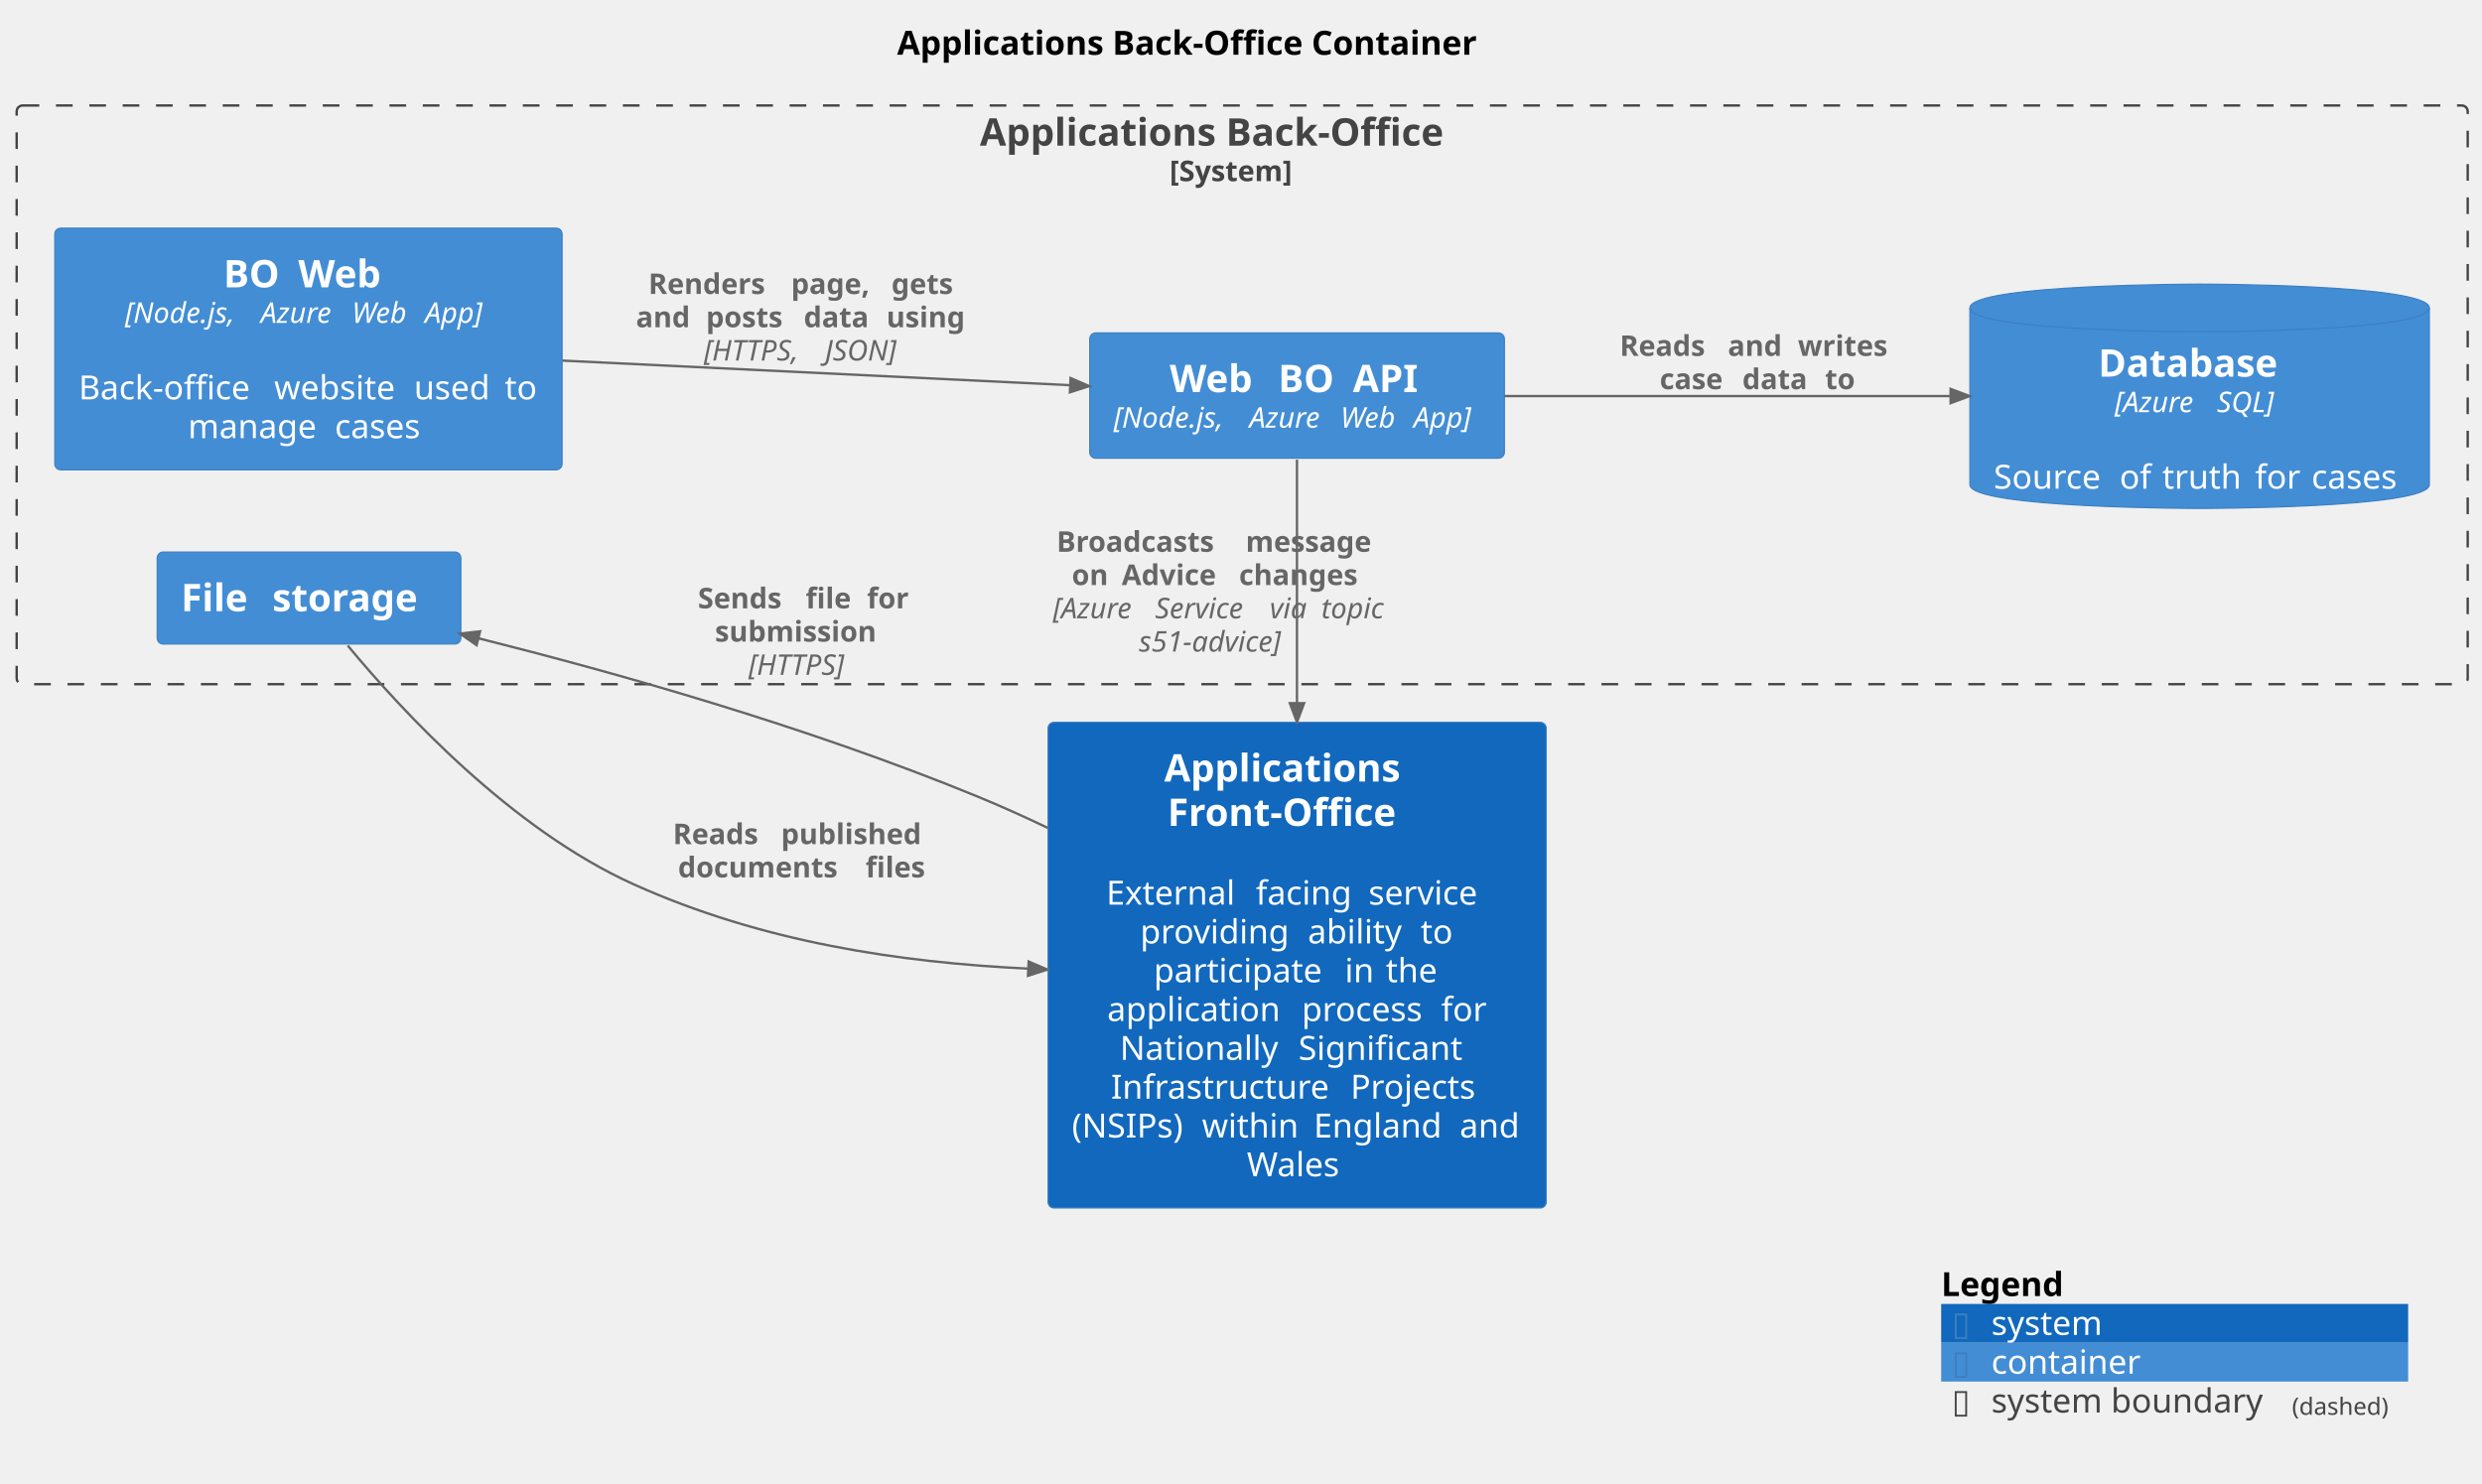
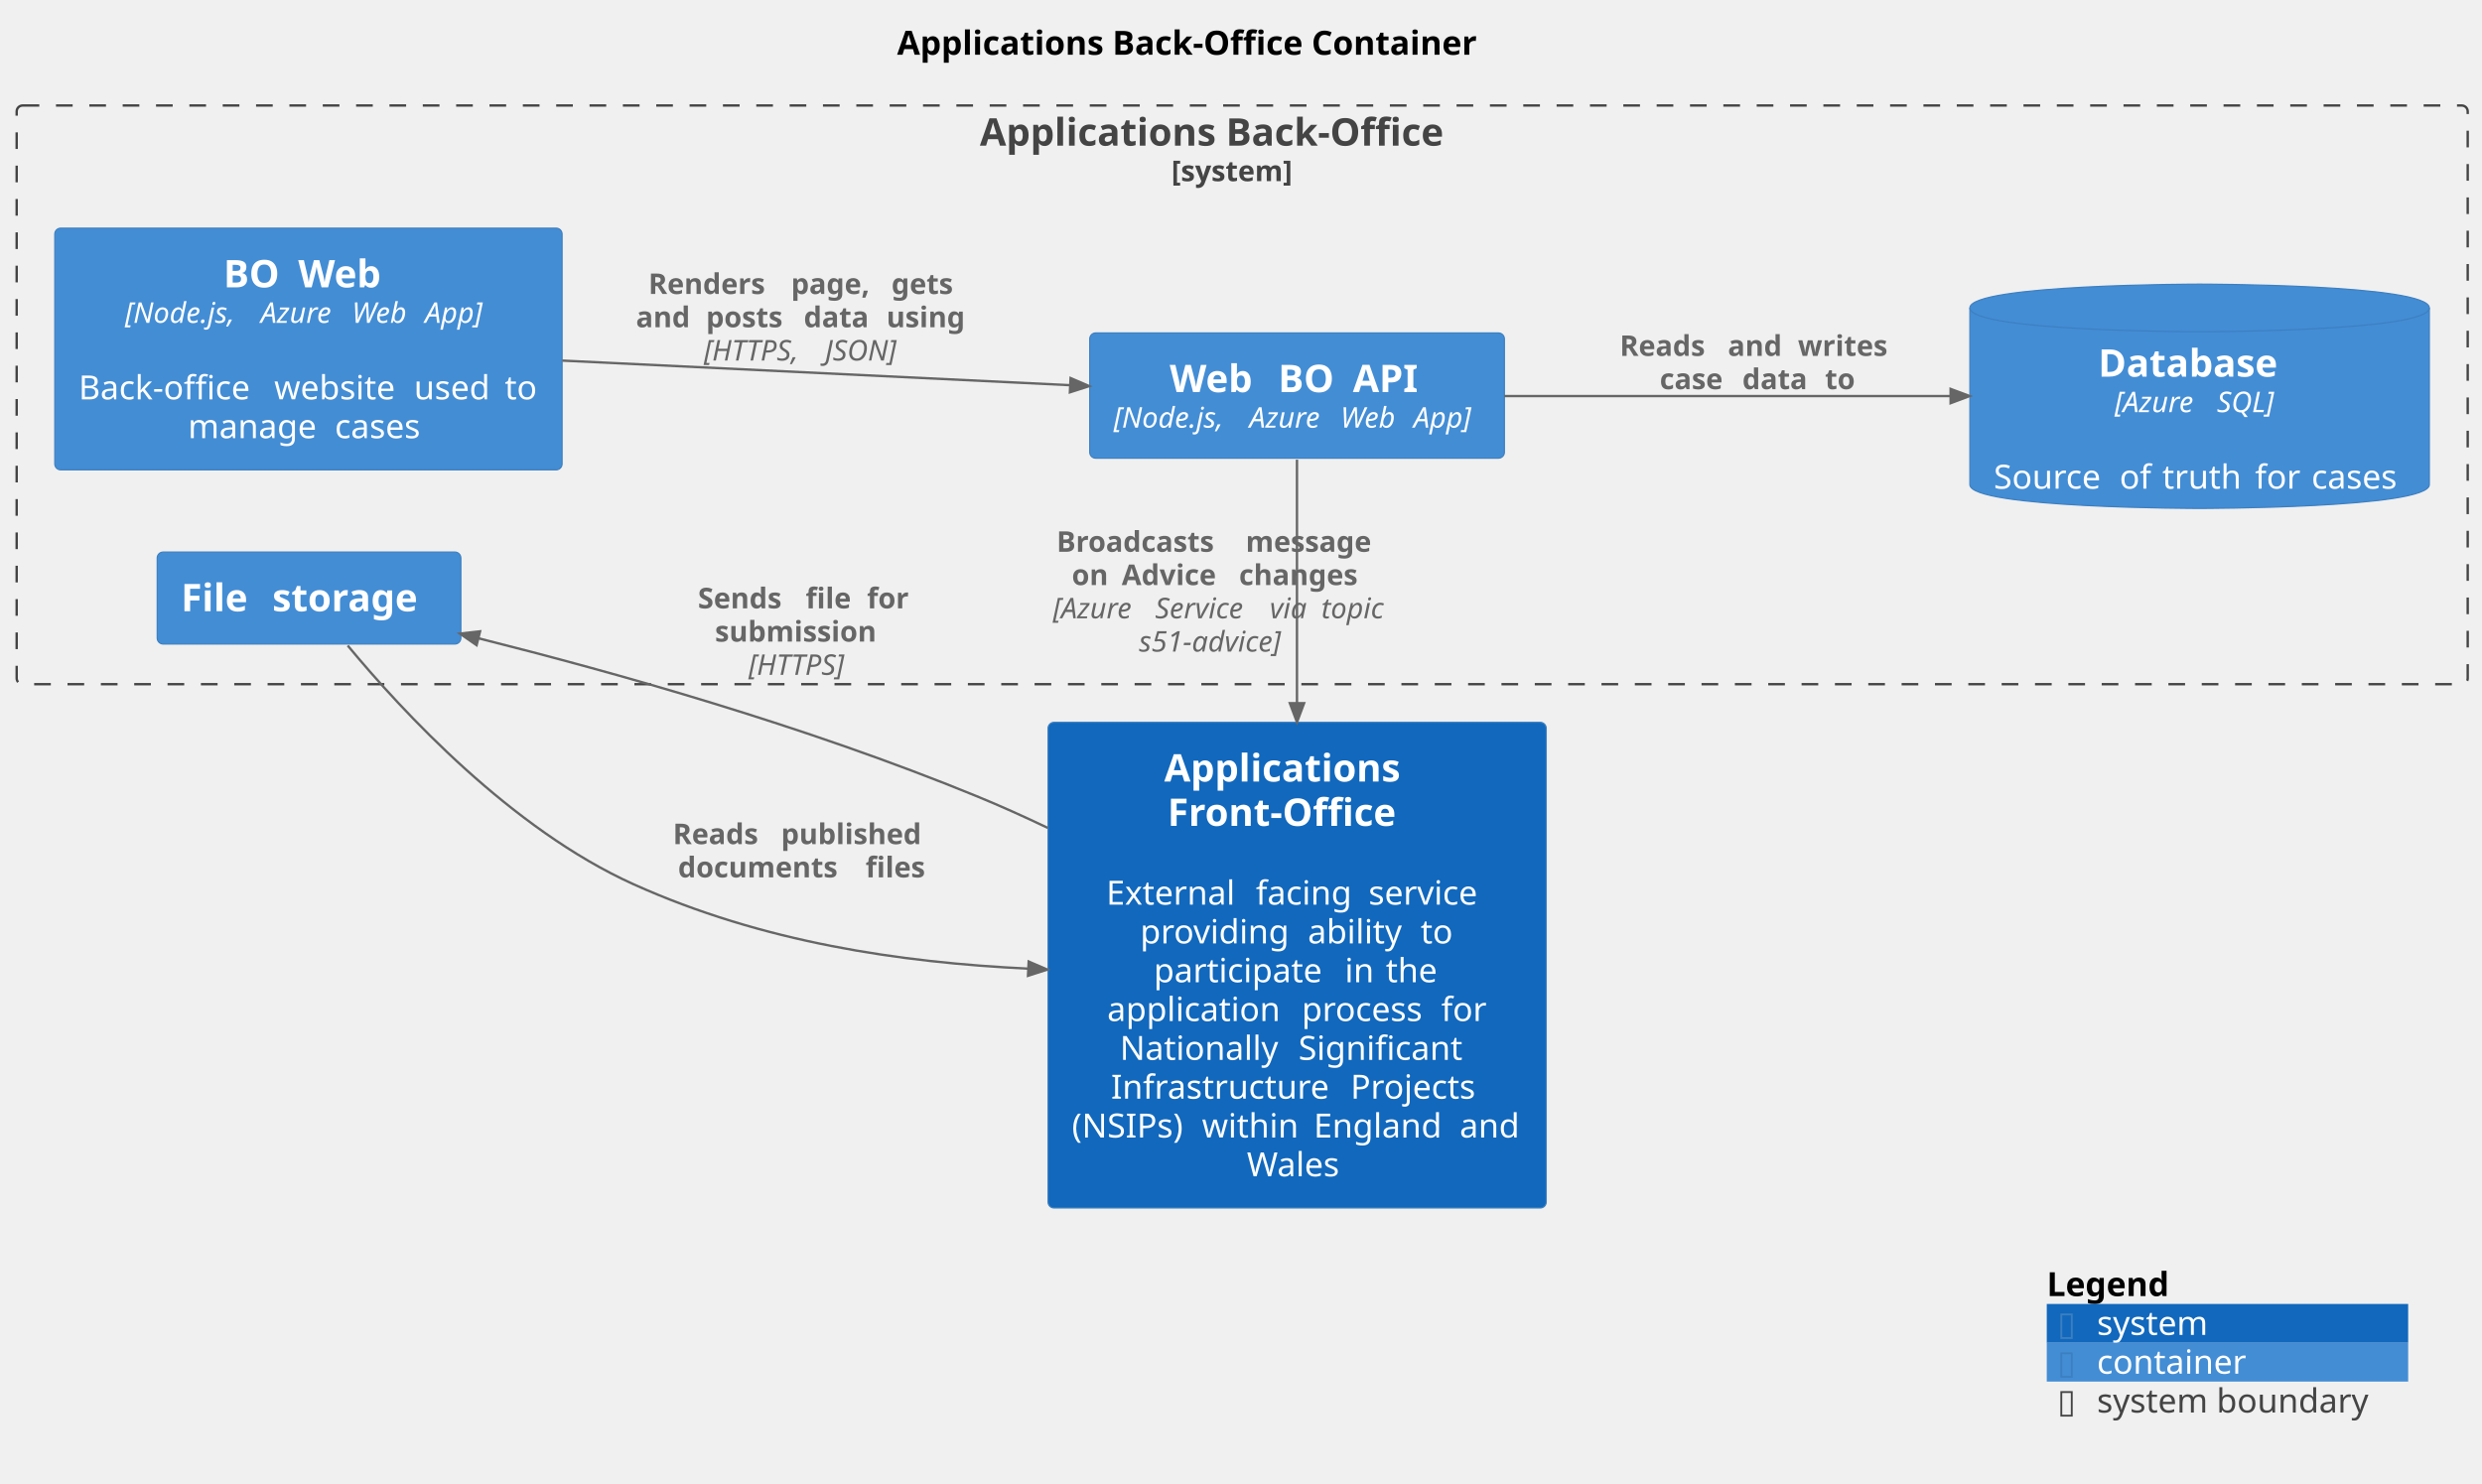
<svg xmlns="http://www.w3.org/2000/svg" contentStyleType="text/css" height="623px" preserveAspectRatio="none" style="width:1042px;height:623px;background:#FFFFFF;" version="1.1" viewBox="0 0 1042 623" width="1042px" zoomAndPan="magnify">
  <defs />
  <g>
    <text fill="#000000" font-family="sans-serif" font-size="14" font-weight="bold" lengthAdjust="spacing" textLength="274.757" x="376.622" y="22.995">Applications Back-Office Container</text>
    <g id="cluster_ApplicationsBackOffice_boundary">
-       <rect fill="none" height="243" rx="2.5" ry="2.5" style="stroke:#444444;stroke-width:1.0;stroke-dasharray:7.0,7.0;" width="1029" x="7" y="44.297" />
+       <rect fill="none" height="243" rx="2.5" ry="2.5" style="stroke:#444444;stroke-width:1;stroke-dasharray:7.0,7.0;" width="1029" x="7" y="44.297" />
      <text fill="#444444" font-family="sans-serif" font-size="16" font-weight="bold" lengthAdjust="spacing" textLength="220.25" x="411.375" y="61.148">Applications Back-Office</text>
-       <text fill="#444444" font-family="sans-serif" font-size="12" font-weight="bold" lengthAdjust="spacing" textLength="60.955" x="491.022" y="76.061">[System]</text>
+       <text fill="#444444" font-family="sans-serif" font-size="12" font-weight="bold" lengthAdjust="spacing" textLength="59.455" x="491.772" y="76.061">[system]</text>
    </g>
    <g id="elem_ApplicationsBackOffice.Filestorage">
      <rect fill="#438DD5" height="38.625" rx="2.5" ry="2.5" style="stroke:#3C7FC0;stroke-width:0.5;" width="127.477" x="66" y="231.797" />
      <text fill="#FFFFFF" font-family="sans-serif" font-size="16" font-weight="bold" lengthAdjust="spacing" textLength="32.75" x="76" y="256.648">File</text>
      <text fill="#FFFFFF" font-family="sans-serif" font-size="16" font-weight="bold" lengthAdjust="spacing" textLength="5.57" x="108.75" y="256.648"> </text>
      <text fill="#FFFFFF" font-family="sans-serif" font-size="16" font-weight="bold" lengthAdjust="spacing" textLength="69.156" x="114.32" y="256.648">storage</text>
    </g>
    <g id="elem_ApplicationsBackOffice.BOWeb">
      <rect fill="#438DD5" height="101.484" rx="2.5" ry="2.5" style="stroke:#3C7FC0;stroke-width:0.5;" width="212.972" x="23" y="95.797" />
      <text fill="#FFFFFF" font-family="sans-serif" font-size="16" font-weight="bold" lengthAdjust="spacing" textLength="25.797" x="93.826" y="120.648">BO</text>
      <text fill="#FFFFFF" font-family="sans-serif" font-size="16" font-weight="bold" lengthAdjust="spacing" textLength="5.57" x="119.623" y="120.648"> </text>
      <text fill="#FFFFFF" font-family="sans-serif" font-size="16" font-weight="bold" lengthAdjust="spacing" textLength="39.953" x="125.193" y="120.648">Web</text>
      <text fill="#FFFFFF" font-family="sans-serif" font-size="12" font-style="italic" lengthAdjust="spacing" textLength="53.215" x="52.447" y="135.56">[Node.js,</text>
      <text fill="#FFFFFF" font-family="sans-serif" font-size="12" font-style="italic" lengthAdjust="spacing" textLength="3.814" x="105.662" y="135.56"> </text>
      <text fill="#FFFFFF" font-family="sans-serif" font-size="12" font-style="italic" lengthAdjust="spacing" textLength="34.43" x="109.476" y="135.56">Azure</text>
      <text fill="#FFFFFF" font-family="sans-serif" font-size="12" font-style="italic" lengthAdjust="spacing" textLength="3.814" x="143.906" y="135.56"> </text>
      <text fill="#FFFFFF" font-family="sans-serif" font-size="12" font-style="italic" lengthAdjust="spacing" textLength="26.865" x="147.72" y="135.56">Web</text>
      <text fill="#FFFFFF" font-family="sans-serif" font-size="12" font-style="italic" lengthAdjust="spacing" textLength="3.814" x="174.585" y="135.56"> </text>
      <text fill="#FFFFFF" font-family="sans-serif" font-size="12" font-style="italic" lengthAdjust="spacing" textLength="28.125" x="178.4" y="135.56">App]</text>
      <text fill="#FFFFFF" font-family="sans-serif" font-size="14" lengthAdjust="spacing" textLength="4.45" x="127.261" y="151.386"> </text>
      <text fill="#FFFFFF" font-family="sans-serif" font-size="14" lengthAdjust="spacing" textLength="77.663" x="33" y="167.683">Back-office</text>
      <text fill="#FFFFFF" font-family="sans-serif" font-size="14" lengthAdjust="spacing" textLength="4.45" x="110.663" y="167.683"> </text>
      <text fill="#FFFFFF" font-family="sans-serif" font-size="14" lengthAdjust="spacing" textLength="54.236" x="115.113" y="167.683">website</text>
      <text fill="#FFFFFF" font-family="sans-serif" font-size="14" lengthAdjust="spacing" textLength="4.45" x="169.35" y="167.683"> </text>
      <text fill="#FFFFFF" font-family="sans-serif" font-size="14" lengthAdjust="spacing" textLength="33.667" x="173.8" y="167.683">used</text>
      <text fill="#FFFFFF" font-family="sans-serif" font-size="14" lengthAdjust="spacing" textLength="4.45" x="207.467" y="167.683"> </text>
      <text fill="#FFFFFF" font-family="sans-serif" font-size="14" lengthAdjust="spacing" textLength="14.055" x="211.917" y="167.683">to</text>
      <text fill="#FFFFFF" font-family="sans-serif" font-size="14" lengthAdjust="spacing" textLength="57.169" x="78.938" y="183.98">manage</text>
      <text fill="#FFFFFF" font-family="sans-serif" font-size="14" lengthAdjust="spacing" textLength="4.45" x="136.106" y="183.98"> </text>
      <text fill="#FFFFFF" font-family="sans-serif" font-size="14" lengthAdjust="spacing" textLength="39.477" x="140.557" y="183.98">cases</text>
    </g>
    <g id="elem_ApplicationsBackOffice.WebBOAPI">
      <rect fill="#438DD5" height="52.594" rx="2.5" ry="2.5" style="stroke:#3C7FC0;stroke-width:0.5;" width="174.078" x="457.5" y="139.797" />
      <text fill="#FFFFFF" font-family="sans-serif" font-size="16" font-weight="bold" lengthAdjust="spacing" textLength="39.953" x="491.062" y="164.648">Web</text>
      <text fill="#FFFFFF" font-family="sans-serif" font-size="16" font-weight="bold" lengthAdjust="spacing" textLength="5.57" x="531.016" y="164.648"> </text>
      <text fill="#FFFFFF" font-family="sans-serif" font-size="16" font-weight="bold" lengthAdjust="spacing" textLength="25.797" x="536.586" y="164.648">BO</text>
      <text fill="#FFFFFF" font-family="sans-serif" font-size="16" font-weight="bold" lengthAdjust="spacing" textLength="5.57" x="562.383" y="164.648"> </text>
      <text fill="#FFFFFF" font-family="sans-serif" font-size="16" font-weight="bold" lengthAdjust="spacing" textLength="30.062" x="567.953" y="164.648">API</text>
      <text fill="#FFFFFF" font-family="sans-serif" font-size="12" font-style="italic" lengthAdjust="spacing" textLength="53.215" x="467.5" y="179.56">[Node.js,</text>
      <text fill="#FFFFFF" font-family="sans-serif" font-size="12" font-style="italic" lengthAdjust="spacing" textLength="3.814" x="520.715" y="179.56"> </text>
      <text fill="#FFFFFF" font-family="sans-serif" font-size="12" font-style="italic" lengthAdjust="spacing" textLength="34.43" x="524.529" y="179.56">Azure</text>
      <text fill="#FFFFFF" font-family="sans-serif" font-size="12" font-style="italic" lengthAdjust="spacing" textLength="3.814" x="558.959" y="179.56"> </text>
      <text fill="#FFFFFF" font-family="sans-serif" font-size="12" font-style="italic" lengthAdjust="spacing" textLength="26.865" x="562.773" y="179.56">Web</text>
      <text fill="#FFFFFF" font-family="sans-serif" font-size="12" font-style="italic" lengthAdjust="spacing" textLength="3.814" x="589.639" y="179.56"> </text>
      <text fill="#FFFFFF" font-family="sans-serif" font-size="12" font-style="italic" lengthAdjust="spacing" textLength="28.125" x="593.453" y="179.56">App]</text>
    </g>
    <g id="elem_ApplicationsBackOffice.Database">
      <path d="M827,129.297 C827,119.297 923.447,119.297 923.447,119.297 C923.447,119.297 1019.894,119.297 1019.894,129.297 L1019.894,203.484 C1019.894,213.484 923.447,213.484 923.447,213.484 C923.447,213.484 827,213.484 827,203.484 L827,129.297 " fill="#438DD5" style="stroke:#3C7FC0;stroke-width:0.5;" />
      <path d="M827,129.297 C827,139.297 923.447,139.297 923.447,139.297 C923.447,139.297 1019.894,139.297 1019.894,129.297 " fill="none" style="stroke:#3C7FC0;stroke-width:0.5;" />
      <text fill="#FFFFFF" font-family="sans-serif" font-size="16" font-weight="bold" lengthAdjust="spacing" textLength="85.148" x="880.873" y="158.148">Database</text>
      <text fill="#FFFFFF" font-family="sans-serif" font-size="12" font-style="italic" lengthAdjust="spacing" textLength="39.111" x="887.769" y="173.06">[Azure</text>
      <text fill="#FFFFFF" font-family="sans-serif" font-size="12" font-style="italic" lengthAdjust="spacing" textLength="3.814" x="926.881" y="173.06"> </text>
      <text fill="#FFFFFF" font-family="sans-serif" font-size="12" font-style="italic" lengthAdjust="spacing" textLength="28.43" x="930.695" y="173.06">SQL]</text>
      <text fill="#FFFFFF" font-family="sans-serif" font-size="14" lengthAdjust="spacing" textLength="4.45" x="921.222" y="188.886"> </text>
      <text fill="#FFFFFF" font-family="sans-serif" font-size="14" lengthAdjust="spacing" textLength="48.392" x="837" y="205.183">Source</text>
      <text fill="#FFFFFF" font-family="sans-serif" font-size="14" lengthAdjust="spacing" textLength="4.45" x="885.392" y="205.183"> </text>
      <text fill="#FFFFFF" font-family="sans-serif" font-size="14" lengthAdjust="spacing" textLength="13.494" x="889.842" y="205.183">of</text>
      <text fill="#FFFFFF" font-family="sans-serif" font-size="14" lengthAdjust="spacing" textLength="4.45" x="903.336" y="205.183"> </text>
      <text fill="#FFFFFF" font-family="sans-serif" font-size="14" lengthAdjust="spacing" textLength="34.48" x="907.786" y="205.183">truth</text>
      <text fill="#FFFFFF" font-family="sans-serif" font-size="14" lengthAdjust="spacing" textLength="4.45" x="942.267" y="205.183"> </text>
      <text fill="#FFFFFF" font-family="sans-serif" font-size="14" lengthAdjust="spacing" textLength="19.25" x="946.717" y="205.183">for</text>
      <text fill="#FFFFFF" font-family="sans-serif" font-size="14" lengthAdjust="spacing" textLength="4.45" x="965.967" y="205.183"> </text>
      <text fill="#FFFFFF" font-family="sans-serif" font-size="14" lengthAdjust="spacing" textLength="39.477" x="970.417" y="205.183">cases</text>
    </g>
    <g id="elem_ApplicationsFrontOffice">
      <rect fill="#1168BD" height="203.922" rx="2.5" ry="2.5" style="stroke:#3C7FC0;stroke-width:0.5;" width="209.137" x="440" y="303.297" />
      <text fill="#FFFFFF" font-family="sans-serif" font-size="16" font-weight="bold" lengthAdjust="spacing" textLength="111.578" x="488.779" y="328.148">Applications</text>
      <text fill="#FFFFFF" font-family="sans-serif" font-size="16" font-weight="bold" lengthAdjust="spacing" textLength="108.836" x="490.15" y="346.773">Front-Office</text>
      <text fill="#FFFFFF" font-family="sans-serif" font-size="14" lengthAdjust="spacing" textLength="4.45" x="542.343" y="363.542"> </text>
      <text fill="#FFFFFF" font-family="sans-serif" font-size="14" lengthAdjust="spacing" textLength="58.331" x="464.451" y="379.839">External</text>
      <text fill="#FFFFFF" font-family="sans-serif" font-size="14" lengthAdjust="spacing" textLength="4.45" x="522.782" y="379.839"> </text>
      <text fill="#FFFFFF" font-family="sans-serif" font-size="14" lengthAdjust="spacing" textLength="42.855" x="527.232" y="379.839">facing</text>
      <text fill="#FFFFFF" font-family="sans-serif" font-size="14" lengthAdjust="spacing" textLength="4.45" x="570.087" y="379.839"> </text>
      <text fill="#FFFFFF" font-family="sans-serif" font-size="14" lengthAdjust="spacing" textLength="50.148" x="574.537" y="379.839">service</text>
      <text fill="#FFFFFF" font-family="sans-serif" font-size="14" lengthAdjust="spacing" textLength="65.919" x="478.677" y="396.136">providing</text>
      <text fill="#FFFFFF" font-family="sans-serif" font-size="14" lengthAdjust="spacing" textLength="4.45" x="544.596" y="396.136"> </text>
      <text fill="#FFFFFF" font-family="sans-serif" font-size="14" lengthAdjust="spacing" textLength="42.909" x="549.046" y="396.136">ability</text>
      <text fill="#FFFFFF" font-family="sans-serif" font-size="14" lengthAdjust="spacing" textLength="4.45" x="591.955" y="396.136"> </text>
      <text fill="#FFFFFF" font-family="sans-serif" font-size="14" lengthAdjust="spacing" textLength="14.055" x="596.405" y="396.136">to</text>
      <text fill="#FFFFFF" font-family="sans-serif" font-size="14" lengthAdjust="spacing" textLength="75.756" x="484.371" y="412.433">participate</text>
      <text fill="#FFFFFF" font-family="sans-serif" font-size="14" lengthAdjust="spacing" textLength="4.45" x="560.127" y="412.433"> </text>
      <text fill="#FFFFFF" font-family="sans-serif" font-size="14" lengthAdjust="spacing" textLength="12.763" x="564.577" y="412.433">in</text>
      <text fill="#FFFFFF" font-family="sans-serif" font-size="14" lengthAdjust="spacing" textLength="4.45" x="577.34" y="412.433"> </text>
      <text fill="#FFFFFF" font-family="sans-serif" font-size="14" lengthAdjust="spacing" textLength="22.976" x="581.79" y="412.433">the</text>
      <text fill="#FFFFFF" font-family="sans-serif" font-size="14" lengthAdjust="spacing" textLength="77.226" x="464.827" y="428.729">application</text>
      <text fill="#FFFFFF" font-family="sans-serif" font-size="14" lengthAdjust="spacing" textLength="4.45" x="542.053" y="428.729"> </text>
      <text fill="#FFFFFF" font-family="sans-serif" font-size="14" lengthAdjust="spacing" textLength="54.106" x="546.503" y="428.729">process</text>
      <text fill="#FFFFFF" font-family="sans-serif" font-size="14" lengthAdjust="spacing" textLength="4.45" x="600.609" y="428.729"> </text>
      <text fill="#FFFFFF" font-family="sans-serif" font-size="14" lengthAdjust="spacing" textLength="19.25" x="605.06" y="428.729">for</text>
      <text fill="#FFFFFF" font-family="sans-serif" font-size="14" lengthAdjust="spacing" textLength="70.513" x="470.146" y="445.026">Nationally</text>
      <text fill="#FFFFFF" font-family="sans-serif" font-size="14" lengthAdjust="spacing" textLength="4.45" x="540.658" y="445.026"> </text>
      <text fill="#FFFFFF" font-family="sans-serif" font-size="14" lengthAdjust="spacing" textLength="73.883" x="545.108" y="445.026">Significant</text>
      <text fill="#FFFFFF" font-family="sans-serif" font-size="14" lengthAdjust="spacing" textLength="96.106" x="466.416" y="461.323">Infrastructure</text>
      <text fill="#FFFFFF" font-family="sans-serif" font-size="14" lengthAdjust="spacing" textLength="4.45" x="562.523" y="461.323"> </text>
      <text fill="#FFFFFF" font-family="sans-serif" font-size="14" lengthAdjust="spacing" textLength="55.747" x="566.973" y="461.323">Projects</text>
      <text fill="#FFFFFF" font-family="sans-serif" font-size="14" lengthAdjust="spacing" textLength="50.148" x="450" y="477.62">(NSIPs)</text>
      <text fill="#FFFFFF" font-family="sans-serif" font-size="14" lengthAdjust="spacing" textLength="4.45" x="500.148" y="477.62"> </text>
      <text fill="#FFFFFF" font-family="sans-serif" font-size="14" lengthAdjust="spacing" textLength="42.465" x="504.599" y="477.62">within</text>
      <text fill="#FFFFFF" font-family="sans-serif" font-size="14" lengthAdjust="spacing" textLength="4.45" x="547.063" y="477.62"> </text>
      <text fill="#FFFFFF" font-family="sans-serif" font-size="14" lengthAdjust="spacing" textLength="56.834" x="551.514" y="477.62">England</text>
      <text fill="#FFFFFF" font-family="sans-serif" font-size="14" lengthAdjust="spacing" textLength="4.45" x="608.348" y="477.62"> </text>
      <text fill="#FFFFFF" font-family="sans-serif" font-size="14" lengthAdjust="spacing" textLength="26.339" x="612.798" y="477.62">and</text>
      <text fill="#FFFFFF" font-family="sans-serif" font-size="14" lengthAdjust="spacing" textLength="42.219" x="523.459" y="493.917">Wales</text>
    </g>
    <g id="link_ApplicationsFrontOffice_ApplicationsBackOffice.Filestorage">
-       <path d="M439.88,347.627 C429.91,342.857 419.84,338.327 410,334.297 C337.51,304.607 258.289,282.436 200.819,267.996 " fill="none" id="ApplicationsFrontOffice-to-ApplicationsBackOffice.Filestorage" style="stroke:#666666;stroke-width:1.0;" />
-       <polygon fill="#666666" points="193.06,266.047,200.088,270.906,201.55,265.087,193.06,266.047" style="stroke:#666666;stroke-width:1.0;" />
+       <path d="M439.88,347.627 C429.91,342.857 419.84,338.327 410,334.297 C337.51,304.607 258.289,282.436 200.819,267.996 " fill="none" id="ApplicationsFrontOffice-to-ApplicationsBackOffice.Filestorage" style="stroke:#666666;stroke-width:1;" />
+       <polygon fill="#666666" points="193.06,266.047,200.088,270.906,201.55,265.087,193.06,266.047" style="stroke:#666666;stroke-width:1;" />
      <text fill="#666666" font-family="sans-serif" font-size="12" font-weight="bold" lengthAdjust="spacing" textLength="41.057" x="293" y="255.435">Sends</text>
      <text fill="#666666" font-family="sans-serif" font-size="12" font-weight="bold" lengthAdjust="spacing" textLength="4.178" x="334.057" y="255.435"> </text>
      <text fill="#666666" font-family="sans-serif" font-size="12" font-weight="bold" lengthAdjust="spacing" textLength="21.586" x="338.234" y="255.435">file</text>
      <text fill="#666666" font-family="sans-serif" font-size="12" font-weight="bold" lengthAdjust="spacing" textLength="4.178" x="359.82" y="255.435"> </text>
      <text fill="#666666" font-family="sans-serif" font-size="12" font-weight="bold" lengthAdjust="spacing" textLength="19.383" x="363.998" y="255.435">for</text>
      <text fill="#666666" font-family="sans-serif" font-size="12" font-weight="bold" lengthAdjust="spacing" textLength="76.078" x="300.151" y="269.404">submission</text>
      <text fill="#666666" font-family="sans-serif" font-size="12" font-style="italic" lengthAdjust="spacing" textLength="47.9" x="314.24" y="283.373">[HTTPS]</text>
    </g>
    <g id="link_ApplicationsBackOffice.Filestorage_ApplicationsFrontOffice">
-       <path d="M145.98,271.067 C168.9,298.727 214.72,348.187 266,371.297 C320.1,395.677 377.819,404.143 431.719,406.733 " fill="none" id="ApplicationsBackOffice.Filestorage-to-ApplicationsFrontOffice" style="stroke:#666666;stroke-width:1.0;" />
-       <polygon fill="#666666" points="439.71,407.117,431.863,403.736,431.575,409.729,439.71,407.117" style="stroke:#666666;stroke-width:1.0;" />
+       <path d="M145.98,271.067 C168.9,298.727 214.72,348.187 266,371.297 C320.1,395.677 377.819,404.143 431.719,406.733 " fill="none" id="ApplicationsBackOffice.Filestorage-to-ApplicationsFrontOffice" style="stroke:#666666;stroke-width:1;" />
+       <polygon fill="#666666" points="439.71,407.117,431.863,403.736,431.575,409.729,439.71,407.117" style="stroke:#666666;stroke-width:1;" />
      <text fill="#666666" font-family="sans-serif" font-size="12" font-weight="bold" lengthAdjust="spacing" textLength="41.209" x="282.5" y="354.435">Reads</text>
      <text fill="#666666" font-family="sans-serif" font-size="12" font-weight="bold" lengthAdjust="spacing" textLength="4.178" x="323.709" y="354.435"> </text>
      <text fill="#666666" font-family="sans-serif" font-size="12" font-weight="bold" lengthAdjust="spacing" textLength="66.363" x="327.887" y="354.435">published</text>
      <text fill="#666666" font-family="sans-serif" font-size="12" font-weight="bold" lengthAdjust="spacing" textLength="74.555" x="284.644" y="368.404">documents</text>
      <text fill="#666666" font-family="sans-serif" font-size="12" font-weight="bold" lengthAdjust="spacing" textLength="4.178" x="359.199" y="368.404"> </text>
      <text fill="#666666" font-family="sans-serif" font-size="12" font-weight="bold" lengthAdjust="spacing" textLength="28.729" x="363.377" y="368.404">files</text>
    </g>
    <g id="link_ApplicationsBackOffice.BOWeb_ApplicationsBackOffice.WebBOAPI">
-       <path d="M236.05,151.407 C304.64,154.727 384.949,158.619 449.309,161.739 " fill="none" id="ApplicationsBackOffice.BOWeb-to-ApplicationsBackOffice.WebBOAPI" style="stroke:#666666;stroke-width:1.0;" />
-       <polygon fill="#666666" points="457.3,162.127,449.455,158.743,449.164,164.736,457.3,162.127" style="stroke:#666666;stroke-width:1.0;" />
+       <path d="M236.05,151.407 C304.64,154.727 384.949,158.619 449.309,161.739 " fill="none" id="ApplicationsBackOffice.BOWeb-to-ApplicationsBackOffice.WebBOAPI" style="stroke:#666666;stroke-width:1;" />
+       <polygon fill="#666666" points="457.3,162.127,449.455,158.743,449.164,164.736,457.3,162.127" style="stroke:#666666;stroke-width:1;" />
      <text fill="#666666" font-family="sans-serif" font-size="12" font-weight="bold" lengthAdjust="spacing" textLength="55.711" x="272.212" y="123.436">Renders</text>
      <text fill="#666666" font-family="sans-serif" font-size="12" font-weight="bold" lengthAdjust="spacing" textLength="4.178" x="327.923" y="123.436"> </text>
      <text fill="#666666" font-family="sans-serif" font-size="12" font-weight="bold" lengthAdjust="spacing" textLength="37.975" x="332.101" y="123.436">page,</text>
      <text fill="#666666" font-family="sans-serif" font-size="12" font-weight="bold" lengthAdjust="spacing" textLength="4.178" x="370.075" y="123.436"> </text>
      <text fill="#666666" font-family="sans-serif" font-size="12" font-weight="bold" lengthAdjust="spacing" textLength="29.607" x="374.253" y="123.436">gets</text>
      <text fill="#666666" font-family="sans-serif" font-size="12" font-weight="bold" lengthAdjust="spacing" textLength="25.23" x="267" y="137.404">and</text>
      <text fill="#666666" font-family="sans-serif" font-size="12" font-weight="bold" lengthAdjust="spacing" textLength="4.178" x="292.231" y="137.404"> </text>
      <text fill="#666666" font-family="sans-serif" font-size="12" font-weight="bold" lengthAdjust="spacing" textLength="36.855" x="296.408" y="137.404">posts</text>
      <text fill="#666666" font-family="sans-serif" font-size="12" font-weight="bold" lengthAdjust="spacing" textLength="4.178" x="333.264" y="137.404"> </text>
      <text fill="#666666" font-family="sans-serif" font-size="12" font-weight="bold" lengthAdjust="spacing" textLength="30.521" x="337.441" y="137.404">data</text>
      <text fill="#666666" font-family="sans-serif" font-size="12" font-weight="bold" lengthAdjust="spacing" textLength="4.178" x="367.963" y="137.404"> </text>
      <text fill="#666666" font-family="sans-serif" font-size="12" font-weight="bold" lengthAdjust="spacing" textLength="36.932" x="372.141" y="137.404">using</text>
      <text fill="#666666" font-family="sans-serif" font-size="12" font-style="italic" lengthAdjust="spacing" textLength="47.033" x="295.482" y="151.373">[HTTPS,</text>
      <text fill="#666666" font-family="sans-serif" font-size="12" font-style="italic" lengthAdjust="spacing" textLength="3.814" x="342.516" y="151.373"> </text>
      <text fill="#666666" font-family="sans-serif" font-size="12" font-style="italic" lengthAdjust="spacing" textLength="34.26" x="346.33" y="151.373">JSON]</text>
    </g>
    <g id="link_ApplicationsBackOffice.WebBOAPI_ApplicationsBackOffice.Database">
-       <path d="M631.52,166.297 C689.76,166.297 758.76,166.297 818.91,166.297 " fill="none" id="ApplicationsBackOffice.WebBOAPI-to-ApplicationsBackOffice.Database" style="stroke:#666666;stroke-width:1.0;" />
-       <polygon fill="#666666" points="826.91,166.297,818.91,163.297,818.91,169.297,826.91,166.297" style="stroke:#666666;stroke-width:1.0;" />
+       <path d="M631.52,166.297 C689.76,166.297 758.76,166.297 818.91,166.297 " fill="none" id="ApplicationsBackOffice.WebBOAPI-to-ApplicationsBackOffice.Database" style="stroke:#666666;stroke-width:1;" />
+       <polygon fill="#666666" points="826.91,166.297,818.91,163.297,818.91,169.297,826.91,166.297" style="stroke:#666666;stroke-width:1;" />
      <text fill="#666666" font-family="sans-serif" font-size="12" font-weight="bold" lengthAdjust="spacing" textLength="41.209" x="680" y="149.435">Reads</text>
      <text fill="#666666" font-family="sans-serif" font-size="12" font-weight="bold" lengthAdjust="spacing" textLength="4.178" x="721.209" y="149.435"> </text>
      <text fill="#666666" font-family="sans-serif" font-size="12" font-weight="bold" lengthAdjust="spacing" textLength="25.23" x="725.387" y="149.435">and</text>
      <text fill="#666666" font-family="sans-serif" font-size="12" font-weight="bold" lengthAdjust="spacing" textLength="4.178" x="750.617" y="149.435"> </text>
      <text fill="#666666" font-family="sans-serif" font-size="12" font-weight="bold" lengthAdjust="spacing" textLength="42.135" x="754.795" y="149.435">writes</text>
      <text fill="#666666" font-family="sans-serif" font-size="12" font-weight="bold" lengthAdjust="spacing" textLength="30.492" x="696.79" y="163.404">case</text>
      <text fill="#666666" font-family="sans-serif" font-size="12" font-weight="bold" lengthAdjust="spacing" textLength="4.178" x="727.282" y="163.404"> </text>
      <text fill="#666666" font-family="sans-serif" font-size="12" font-weight="bold" lengthAdjust="spacing" textLength="30.521" x="731.46" y="163.404">data</text>
      <text fill="#666666" font-family="sans-serif" font-size="12" font-weight="bold" lengthAdjust="spacing" textLength="4.178" x="761.981" y="163.404"> </text>
      <text fill="#666666" font-family="sans-serif" font-size="12" font-weight="bold" lengthAdjust="spacing" textLength="13.98" x="766.159" y="163.404">to</text>
    </g>
    <g id="link_ApplicationsBackOffice.WebBOAPI_ApplicationsFrontOffice">
-       <path d="M544.5,193.007 C544.5,219.847 544.5,254.897 544.5,295.247 " fill="none" id="ApplicationsBackOffice.WebBOAPI-to-ApplicationsFrontOffice" style="stroke:#666666;stroke-width:1.0;" />
-       <polygon fill="#666666" points="544.5,303.247,547.5,295.247,541.5,295.247,544.5,303.247" style="stroke:#666666;stroke-width:1.0;" />
+       <path d="M544.5,193.007 C544.5,219.847 544.5,254.897 544.5,295.247 " fill="none" id="ApplicationsBackOffice.WebBOAPI-to-ApplicationsFrontOffice" style="stroke:#666666;stroke-width:1;" />
+       <polygon fill="#666666" points="544.5,303.247,547.5,295.247,541.5,295.247,544.5,303.247" style="stroke:#666666;stroke-width:1;" />
      <text fill="#666666" font-family="sans-serif" font-size="12" font-weight="bold" lengthAdjust="spacing" textLength="75.228" x="443.565" y="231.685">Broadcasts</text>
      <text fill="#666666" font-family="sans-serif" font-size="12" font-weight="bold" lengthAdjust="spacing" textLength="4.178" x="518.793" y="231.685"> </text>
      <text fill="#666666" font-family="sans-serif" font-size="12" font-weight="bold" lengthAdjust="spacing" textLength="59.754" x="522.971" y="231.685">message</text>
      <text fill="#666666" font-family="sans-serif" font-size="12" font-weight="bold" lengthAdjust="spacing" textLength="16.787" x="449.957" y="245.654">on</text>
      <text fill="#666666" font-family="sans-serif" font-size="12" font-weight="bold" lengthAdjust="spacing" textLength="4.178" x="466.744" y="245.654"> </text>
      <text fill="#666666" font-family="sans-serif" font-size="12" font-weight="bold" lengthAdjust="spacing" textLength="45.065" x="470.922" y="245.654">Advice</text>
      <text fill="#666666" font-family="sans-serif" font-size="12" font-weight="bold" lengthAdjust="spacing" textLength="4.178" x="515.986" y="245.654"> </text>
      <text fill="#666666" font-family="sans-serif" font-size="12" font-weight="bold" lengthAdjust="spacing" textLength="56.168" x="520.164" y="245.654">changes</text>
      <text fill="#666666" font-family="sans-serif" font-size="12" font-style="italic" lengthAdjust="spacing" textLength="39.111" x="442" y="259.623">[Azure</text>
      <text fill="#666666" font-family="sans-serif" font-size="12" font-style="italic" lengthAdjust="spacing" textLength="3.814" x="481.111" y="259.623"> </text>
      <text fill="#666666" font-family="sans-serif" font-size="12" font-style="italic" lengthAdjust="spacing" textLength="44.35" x="484.926" y="259.623">Service</text>
      <text fill="#666666" font-family="sans-serif" font-size="12" font-style="italic" lengthAdjust="spacing" textLength="3.814" x="529.275" y="259.623"> </text>
      <text fill="#666666" font-family="sans-serif" font-size="12" font-style="italic" lengthAdjust="spacing" textLength="17.789" x="533.09" y="259.623">via</text>
      <text fill="#666666" font-family="sans-serif" font-size="12" font-style="italic" lengthAdjust="spacing" textLength="3.814" x="550.879" y="259.623"> </text>
      <text fill="#666666" font-family="sans-serif" font-size="12" font-style="italic" lengthAdjust="spacing" textLength="29.596" x="554.693" y="259.623">topic</text>
      <text fill="#666666" font-family="sans-serif" font-size="12" font-style="italic" lengthAdjust="spacing" textLength="69.92" x="478.185" y="273.592">s51-advice]</text>
    </g>
-     <rect fill="none" height="16.297" style="stroke:none;stroke-width:1.0;" width="196.05" x="814.95" y="531.219" />
-     <text fill="#000000" font-family="sans-serif" font-size="14" font-weight="bold" lengthAdjust="spacing" textLength="57.921" x="814.95" y="544.214">Legend</text>
-     <text fill="#FFFFFF" font-family="sans-serif" font-size="14" lengthAdjust="spacing" textLength="4.45" x="872.871" y="544.214"> </text>
-     <rect fill="#1168BD" height="16.297" style="stroke:none;stroke-width:1.0;" width="196.05" x="814.95" y="547.516" />
-     <text fill="#3C7FC0" font-family="sans-serif" font-size="14" lengthAdjust="spacing" textLength="7.704" x="819.4" y="560.511">▯</text>
-     <text fill="#FFFFFF" font-family="sans-serif" font-size="14" lengthAdjust="spacing" textLength="4.45" x="827.105" y="560.511"> </text>
-     <text fill="#FFFFFF" font-family="sans-serif" font-size="14" lengthAdjust="spacing" textLength="50.613" x="836.005" y="560.511">system</text>
-     <text fill="#FFFFFF" font-family="sans-serif" font-size="14" lengthAdjust="spacing" textLength="4.45" x="891.068" y="560.511"> </text>
-     <rect fill="#438DD5" height="16.297" style="stroke:none;stroke-width:1.0;" width="196.05" x="814.95" y="563.812" />
-     <text fill="#3C7FC0" font-family="sans-serif" font-size="14" lengthAdjust="spacing" textLength="7.704" x="819.4" y="576.808">▯</text>
-     <text fill="#FFFFFF" font-family="sans-serif" font-size="14" lengthAdjust="spacing" textLength="4.45" x="827.105" y="576.808"> </text>
-     <text fill="#FFFFFF" font-family="sans-serif" font-size="14" lengthAdjust="spacing" textLength="66.336" x="836.005" y="576.808">container</text>
-     <text fill="#FFFFFF" font-family="sans-serif" font-size="14" lengthAdjust="spacing" textLength="4.45" x="906.791" y="576.808"> </text>
-     <rect fill="none" height="16.297" style="stroke:none;stroke-width:1.0;" width="196.05" x="814.95" y="580.109" />
-     <text fill="#444444" font-family="sans-serif" font-size="14" lengthAdjust="spacing" textLength="7.704" x="819.4" y="593.105">▯</text>
-     <text fill="#FFFFFF" font-family="sans-serif" font-size="14" lengthAdjust="spacing" textLength="4.45" x="827.105" y="593.105"> </text>
-     <text fill="#444444" font-family="sans-serif" font-size="14" lengthAdjust="spacing" textLength="121.769" x="836.005" y="593.105">system boundary</text>
-     <text fill="#444444" font-family="sans-serif" font-size="10" lengthAdjust="spacing" textLength="44.326" x="962.224" y="594.048">(dashed)</text>
+     <rect fill="none" height="16.297" style="stroke:none;stroke-width:1;" width="151.724" x="859.276" y="531.219" />
+     <text fill="#000000" font-family="sans-serif" font-size="14" font-weight="bold" lengthAdjust="spacing" textLength="57.921" x="859.276" y="544.214">Legend</text>
+     <text fill="#FFFFFF" font-family="sans-serif" font-size="14" lengthAdjust="spacing" textLength="4.45" x="922.071" y="544.214"> </text>
+     <rect fill="#1168BD" height="16.297" style="stroke:none;stroke-width:1;" width="151.724" x="859.276" y="547.516" />
+     <text fill="#3C7FC0" font-family="sans-serif" font-size="14" lengthAdjust="spacing" textLength="7.704" x="863.727" y="560.511">▯</text>
+     <text fill="#FFFFFF" font-family="sans-serif" font-size="14" lengthAdjust="spacing" textLength="4.45" x="871.431" y="560.511"> </text>
+     <text fill="#FFFFFF" font-family="sans-serif" font-size="14" lengthAdjust="spacing" textLength="50.613" x="880.331" y="560.511">system</text>
+     <text fill="#FFFFFF" font-family="sans-serif" font-size="14" lengthAdjust="spacing" textLength="4.45" x="935.394" y="560.511"> </text>
+     <rect fill="#438DD5" height="16.297" style="stroke:none;stroke-width:1;" width="151.724" x="859.276" y="563.812" />
+     <text fill="#3C7FC0" font-family="sans-serif" font-size="14" lengthAdjust="spacing" textLength="7.704" x="863.727" y="576.808">▯</text>
+     <text fill="#FFFFFF" font-family="sans-serif" font-size="14" lengthAdjust="spacing" textLength="4.45" x="871.431" y="576.808"> </text>
+     <text fill="#FFFFFF" font-family="sans-serif" font-size="14" lengthAdjust="spacing" textLength="66.336" x="880.331" y="576.808">container</text>
+     <text fill="#FFFFFF" font-family="sans-serif" font-size="14" lengthAdjust="spacing" textLength="4.45" x="951.117" y="576.808"> </text>
+     <rect fill="none" height="16.297" style="stroke:none;stroke-width:1;" width="151.724" x="859.276" y="580.109" />
+     <text fill="#444444" font-family="sans-serif" font-size="14" lengthAdjust="spacing" textLength="7.704" x="863.727" y="593.105">▯</text>
+     <text fill="#FFFFFF" font-family="sans-serif" font-size="14" lengthAdjust="spacing" textLength="4.45" x="871.431" y="593.105"> </text>
+     <text fill="#444444" font-family="sans-serif" font-size="14" lengthAdjust="spacing" textLength="121.769" x="880.331" y="593.105">system boundary</text>
    <text fill="#FFFFFF" font-family="sans-serif" font-size="14" lengthAdjust="spacing" textLength="4.45" x="1006.55" y="593.105"> </text>
-     <line style="stroke:none;stroke-width:1.0;" x1="814.95" x2="1011" y1="531.219" y2="531.219" />
-     <line style="stroke:none;stroke-width:1.0;" x1="814.95" x2="1011" y1="547.516" y2="547.516" />
-     <line style="stroke:none;stroke-width:1.0;" x1="814.95" x2="1011" y1="563.812" y2="563.812" />
-     <line style="stroke:none;stroke-width:1.0;" x1="814.95" x2="1011" y1="580.109" y2="580.109" />
-     <line style="stroke:none;stroke-width:1.0;" x1="814.95" x2="1011" y1="596.406" y2="596.406" />
-     <line style="stroke:none;stroke-width:1.0;" x1="814.95" x2="814.95" y1="531.219" y2="596.406" />
-     <line style="stroke:none;stroke-width:1.0;" x1="1011" x2="1011" y1="531.219" y2="596.406" />
+     <line style="stroke:none;stroke-width:1;" x1="859.276" x2="1011" y1="531.219" y2="531.219" />
+     <line style="stroke:none;stroke-width:1;" x1="859.276" x2="1011" y1="547.516" y2="547.516" />
+     <line style="stroke:none;stroke-width:1;" x1="859.276" x2="1011" y1="563.812" y2="563.812" />
+     <line style="stroke:none;stroke-width:1;" x1="859.276" x2="1011" y1="580.109" y2="580.109" />
+     <line style="stroke:none;stroke-width:1;" x1="859.276" x2="1011" y1="596.406" y2="596.406" />
+     <line style="stroke:none;stroke-width:1;" x1="859.276" x2="859.276" y1="531.219" y2="596.406" />
+     <line style="stroke:none;stroke-width:1;" x1="1011" x2="1011" y1="531.219" y2="596.406" />
  </g>
</svg>
